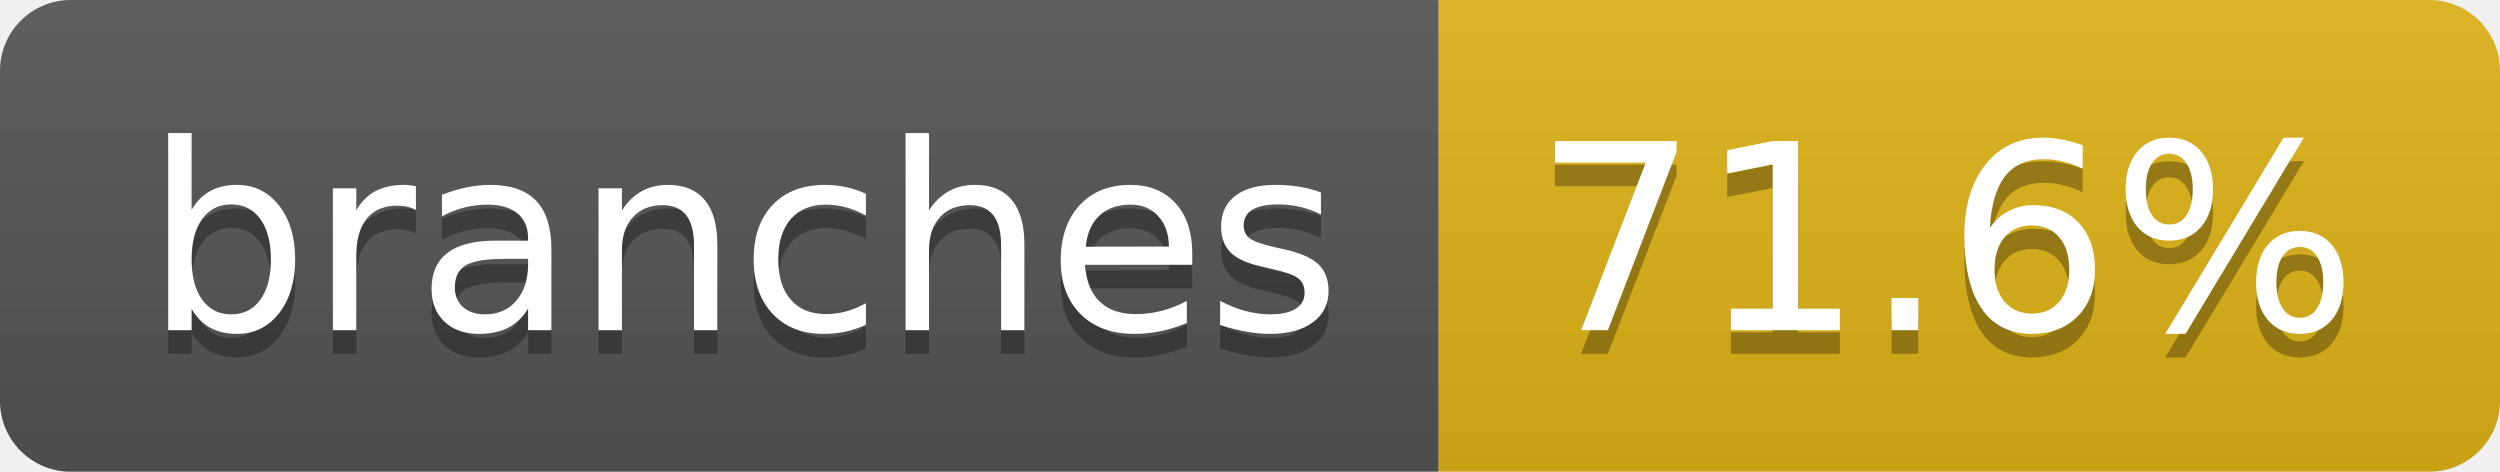
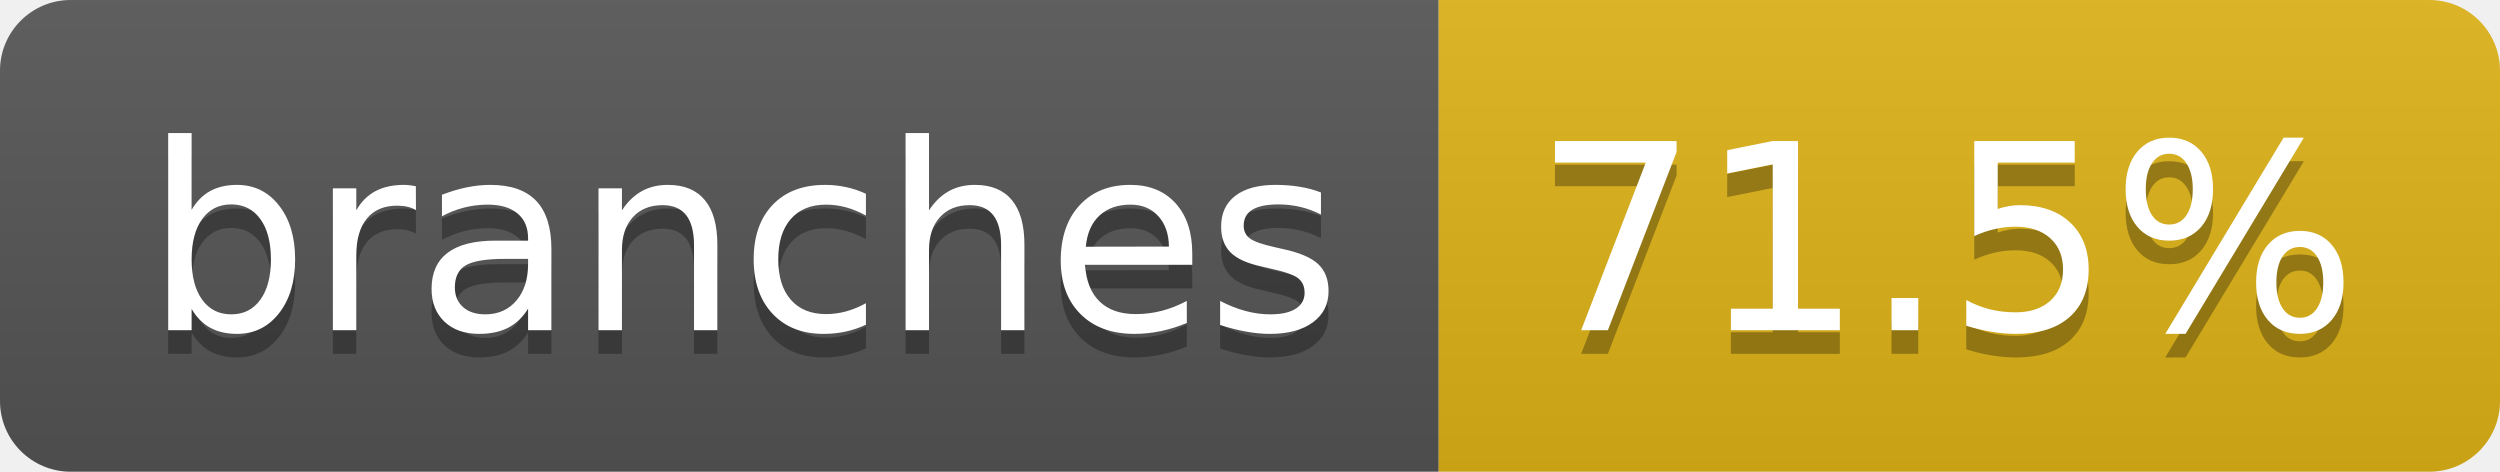
- <svg xmlns="http://www.w3.org/2000/svg" width="106" height="20" role="img" aria-label="branches: 71.6%">
+ <svg xmlns="http://www.w3.org/2000/svg" width="106" height="20" role="img" aria-label="branches: 71.5%">
  <linearGradient id="s" x2="0" y2="100%">
    <stop offset="0" stop-color="#bbb" stop-opacity=".1" />
    <stop offset="1" stop-opacity=".1" />
  </linearGradient>
  <clipPath id="r">
    <rect width="106" height="20" rx="3" fill="#fff" />
  </clipPath>
  <g clip-path="url(#r)">
    <rect width="61" height="20" fill="#555" />
    <rect x="61" width="45" height="20" fill="#dfb317" />
    <rect width="106" height="20" fill="url(#s)" />
  </g>
  <g fill="#fff" text-anchor="middle" font-family="Verdana,Geneva,DejaVu Sans,sans-serif" text-rendering="geometricPrecision" font-size="110">
    <text aria-hidden="true" x="315" y="150" fill="#010101" fill-opacity=".3" transform="scale(.1)" textLength="507">branches</text>
    <text x="315" y="140" transform="scale(.1)" fill="#fff" textLength="507">branches</text>
-     <text aria-hidden="true" x="825" y="150" fill="#010101" fill-opacity=".3" transform="scale(.1)" textLength="350">71.6%</text>
-     <text x="825" y="140" transform="scale(.1)" fill="#fff" textLength="350">71.6%</text>
+     <text aria-hidden="true" x="825" y="150" fill="#010101" fill-opacity=".3" transform="scale(.1)" textLength="350">71.5%</text>
+     <text x="825" y="140" transform="scale(.1)" fill="#fff" textLength="350">71.5%</text>
  </g>
</svg>
